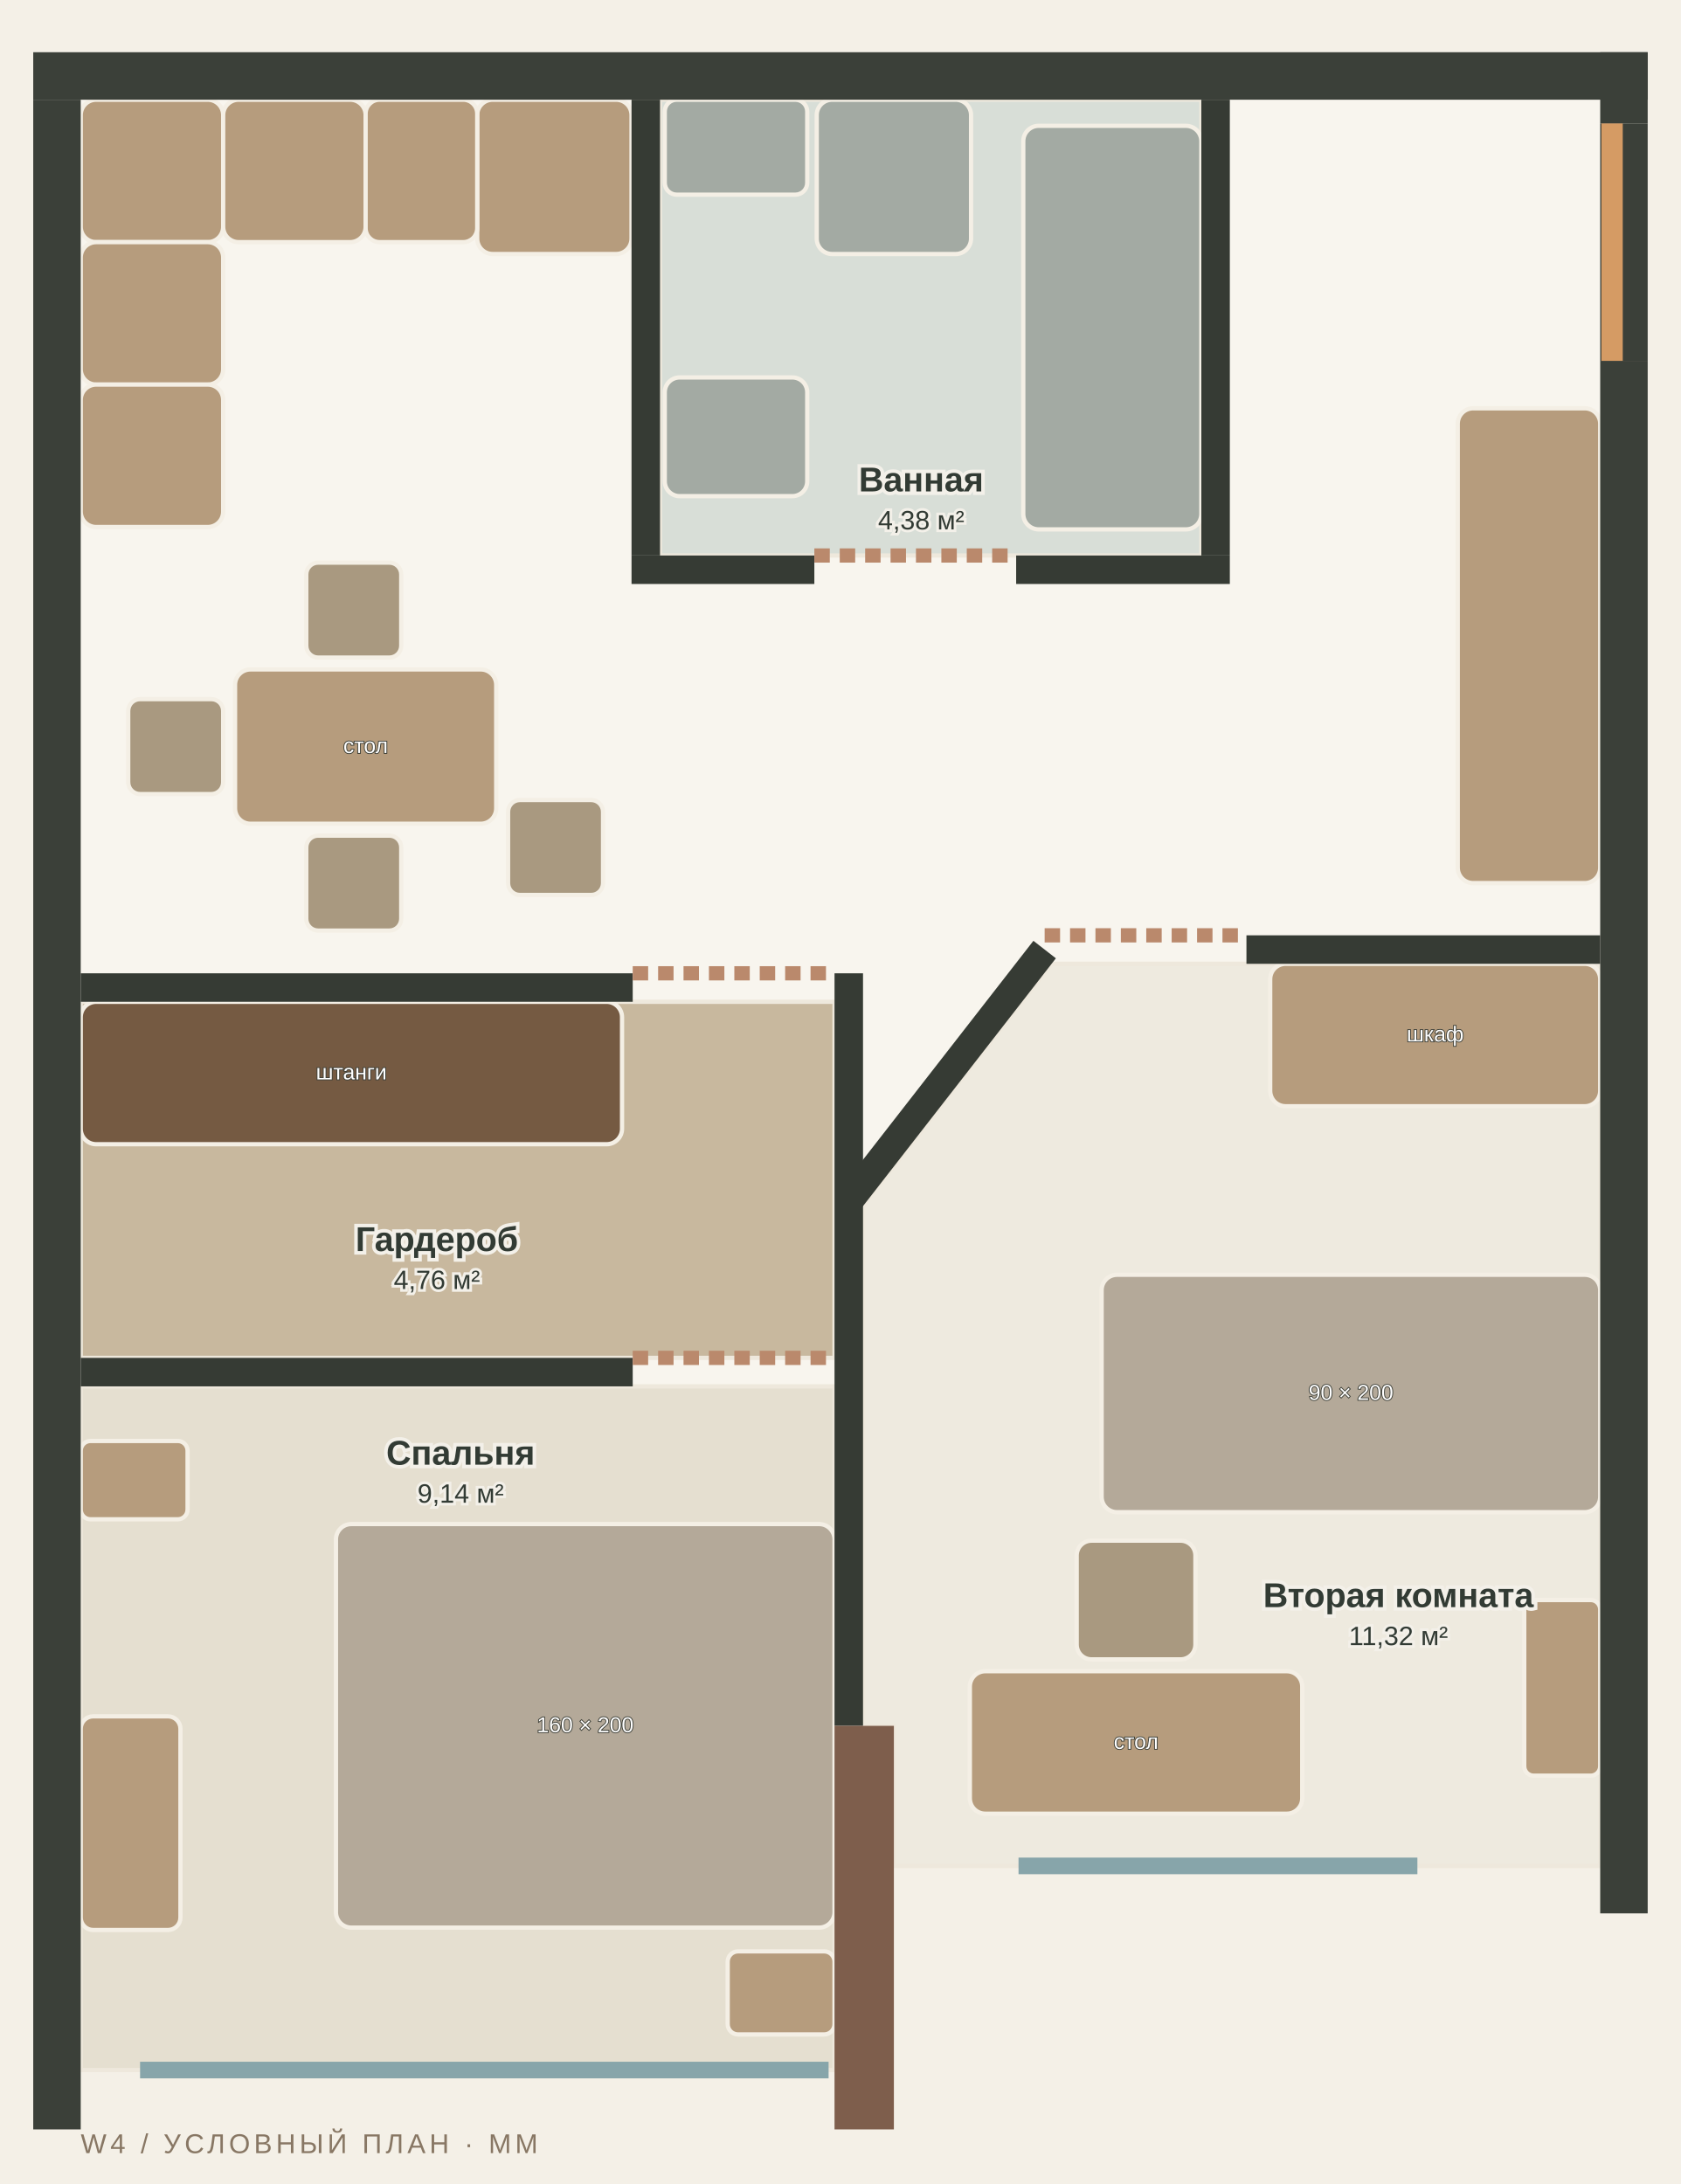
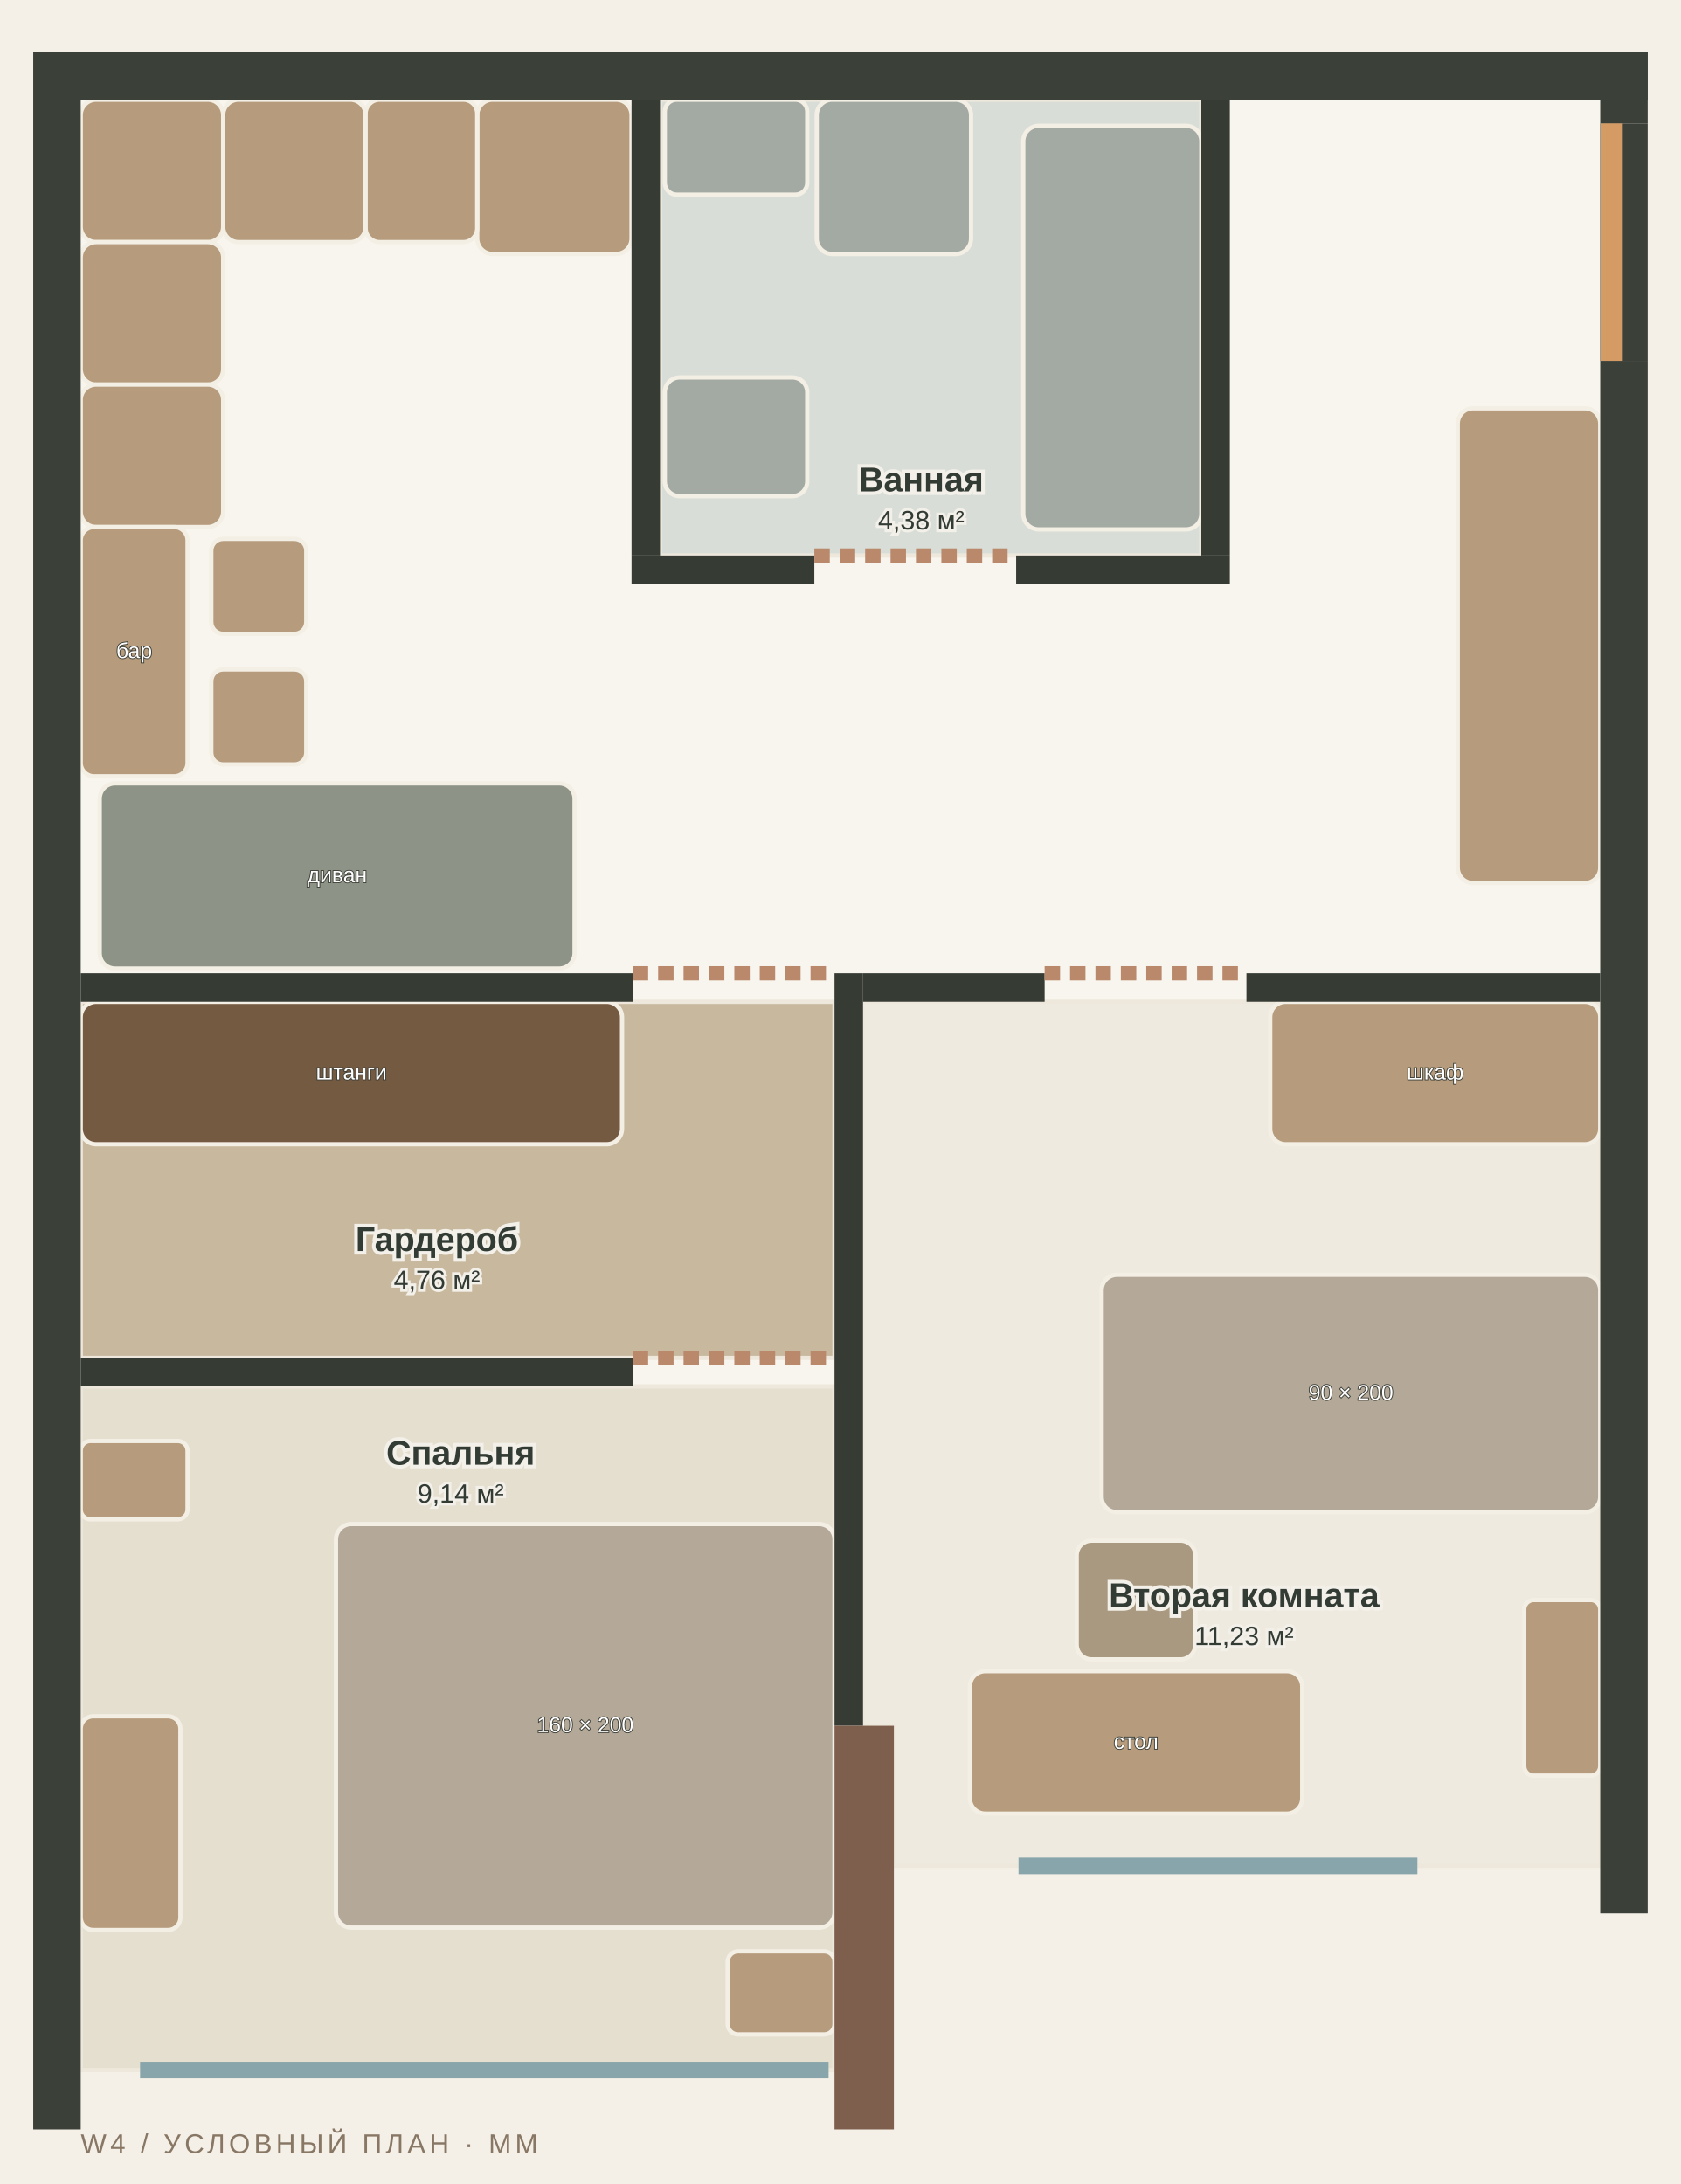
<svg xmlns="http://www.w3.org/2000/svg" viewBox="-340 -420 7080 9200" role="img" aria-label="Планировка W4, гардеробная 4,76 квадратных метра">
  <style>text{font-family:Arial,sans-serif;fill:#323b34}.room{font-size:145px;font-weight:700;paint-order:stroke;stroke:#f3f0e9;stroke-width:30}.size{font-size:112px;paint-order:stroke;stroke:#f3f0e9;stroke-width:23}.object{font-size:91px;fill:#fff;paint-order:stroke;stroke:#3e4038;stroke-width:7}.meta{font-size:115px;letter-spacing:16px;fill:#887764}</style>
  <rect x="-340" y="-420" width="7080" height="9200" fill="#f4f0e7" />
  <polygon points="0,0 6400,0 6400,7440 3425,7440 3425,6850 3175,6850 3175,8300 0,8300" fill="#f8f5ee" />
  <polygon points="0,5420 3175,5420 3175,8300 0,8300" fill="#e5dfd0" stroke="#eee8dc" stroke-width="18" />
-   <polygon points="3295,4660.597 4089.333,3640 6400,3640 6400,7440 3425,7440 3425,6850 3295,6850" fill="#eeeadf" stroke="#eee8dc" stroke-width="18" />
+   <polygon points="3295,3800 6400,3800 6400,7440 3425,7440 3425,6850 3295,6850" fill="#eeeadf" stroke="#eee8dc" stroke-width="18" />
  <polygon points="2440,0 4720,0 4720,1920 2440,1920" fill="#d8ded7" stroke="#eee8dc" stroke-width="18" />
  <polygon points="0,3800 3175,3800 3175,5300 0,5300" fill="#c8b89e" stroke="#eee8dc" stroke-width="18" />
  <g transform="rotate(90 2125 6850)">
    <rect x="1275" y="5800" width="1700" height="2100" rx="65" fill="#b4a999" stroke="#f4efe5" stroke-width="18" />
  </g>
  <text x="2125" y="6877" text-anchor="middle" class="object">160 × 200</text>
  <g transform="rotate(0 210 7260)">
    <rect x="0" y="6810" width="420" height="900" rx="52.5" fill="#b69c7d" stroke="#f4efe5" stroke-width="18" />
  </g>
  <g transform="rotate(0 225 5815)">
    <rect x="0" y="5650" width="450" height="330" rx="41.25" fill="#b69c7d" stroke="#f4efe5" stroke-width="18" />
  </g>
  <g transform="rotate(0 2950 7975)">
    <rect x="2725" y="7800" width="450" height="350" rx="43.75" fill="#b69c7d" stroke="#f4efe5" stroke-width="18" />
  </g>
  <g transform="rotate(90 5350 5450)">
    <rect x="4850" y="4400" width="1000" height="2100" rx="65" fill="#b4a999" stroke="#f4efe5" stroke-width="18" />
  </g>
  <text x="5350" y="5477" text-anchor="middle" class="object">90 × 200</text>
  <g transform="rotate(0 4445 6920)">
    <rect x="3745" y="6620" width="1400" height="600" rx="65" fill="#b69c7d" stroke="#f4efe5" stroke-width="18" />
  </g>
  <text x="4445" y="6947" text-anchor="middle" class="object">стол</text>
  <g transform="rotate(0 4445 6320)">
    <rect x="4195" y="6070" width="500" height="500" rx="62.5" fill="#a99980" stroke="#f4efe5" stroke-width="18" />
  </g>
-   <g transform="rotate(0 5705 3940)">
-     <rect x="5010" y="3640" width="1390" height="600" rx="65" fill="#b69c7d" stroke="#f4efe5" stroke-width="18" />
+   <g transform="rotate(0 5705 4100)">
+     <rect x="5010" y="3800" width="1390" height="600" rx="65" fill="#b69c7d" stroke="#f4efe5" stroke-width="18" />
  </g>
-   <text x="5705" y="3967" text-anchor="middle" class="object">шкаф</text>
+   <text x="5705" y="4127" text-anchor="middle" class="object">шкаф</text>
  <g transform="rotate(0 4345 960)">
    <rect x="3970" y="110" width="750" height="1700" rx="65" fill="#a3aaa3" stroke="#f4efe5" stroke-width="18" />
  </g>
  <g transform="rotate(0 2760 1420)">
    <rect x="2460" y="1170" width="600" height="500" rx="62.5" fill="#a3aaa3" stroke="#f4efe5" stroke-width="18" />
  </g>
  <g transform="rotate(0 3425 325)">
    <rect x="3100" y="0" width="650" height="650" rx="65" fill="#a3aaa3" stroke="#f4efe5" stroke-width="18" />
  </g>
  <g transform="rotate(0 2760 200)">
    <rect x="2460" y="0" width="600" height="400" rx="50" fill="#a3aaa3" stroke="#f4efe5" stroke-width="18" />
  </g>
  <g transform="rotate(0 1995 325)">
    <rect x="1670" y="0" width="650" height="650" rx="65" fill="#b69c7d" stroke="#f4efe5" stroke-width="18" />
  </g>
  <g transform="rotate(0 300 300)">
    <rect x="0" y="0" width="600" height="600" rx="65" fill="#b69c7d" stroke="#f4efe5" stroke-width="18" />
  </g>
  <g transform="rotate(0 900 300)">
    <rect x="600" y="0" width="600" height="600" rx="65" fill="#b69c7d" stroke="#f4efe5" stroke-width="18" />
  </g>
  <g transform="rotate(0 1435 300)">
    <rect x="1200" y="0" width="470" height="600" rx="58.75" fill="#b69c7d" stroke="#f4efe5" stroke-width="18" />
  </g>
  <g transform="rotate(0 300 900)">
    <rect x="0" y="600" width="600" height="600" rx="65" fill="#b69c7d" stroke="#f4efe5" stroke-width="18" />
  </g>
  <g transform="rotate(0 300 1500)">
    <rect x="0" y="1200" width="600" height="600" rx="65" fill="#b69c7d" stroke="#f4efe5" stroke-width="18" />
  </g>
-   <g transform="rotate(0 1200 2725)">
-     <rect x="650" y="2400" width="1100" height="650" rx="65" fill="#b69c7d" stroke="#f4efe5" stroke-width="18" />
+   <g transform="rotate(0 225 2325)">
+     <rect x="0" y="1800" width="450" height="1050" rx="56.25" fill="#b69c7d" stroke="#f4efe5" stroke-width="18" />
  </g>
-   <text x="1200" y="2752" text-anchor="middle" class="object">стол</text>
-   <g transform="rotate(0 400 2725)">
-     <rect x="200" y="2525" width="400" height="400" rx="50" fill="#a99980" stroke="#f4efe5" stroke-width="18" />
+   <text x="225" y="2352" text-anchor="middle" class="object">бар</text>
+   <g transform="rotate(0 750 2050)">
+     <rect x="550" y="1850" width="400" height="400" rx="50" fill="#b69c7d" stroke="#f4efe5" stroke-width="18" />
  </g>
-   <g transform="rotate(0 2000 3150)">
-     <rect x="1800" y="2950" width="400" height="400" rx="50" fill="#a99980" stroke="#f4efe5" stroke-width="18" />
+   <g transform="rotate(0 750 2600)">
+     <rect x="550" y="2400" width="400" height="400" rx="50" fill="#b69c7d" stroke="#f4efe5" stroke-width="18" />
  </g>
+   <g transform="rotate(0 1080 3270)">
+     <rect x="80" y="2880" width="2000" height="780" rx="65" fill="#8d9487" stroke="#f4efe5" stroke-width="18" />
+   </g>
+   <text x="1080" y="3297" text-anchor="middle" class="object">диван</text>
  <g transform="rotate(0 6100 2300)">
    <rect x="5800" y="1300" width="600" height="2000" rx="65" fill="#b69c7d" stroke="#f4efe5" stroke-width="18" />
  </g>
  <g transform="rotate(0 6240 6690)">
    <rect x="6080" y="6320" width="320" height="740" rx="40" fill="#b69c7d" stroke="#f4efe5" stroke-width="18" />
  </g>
  <g transform="rotate(270 1140 4100)">
    <rect x="840" y="2960" width="600" height="2280" rx="65" fill="#755a42" stroke="#f4efe5" stroke-width="18" />
  </g>
  <text x="1140" y="4127" text-anchor="middle" class="object">штанги</text>
-   <g transform="rotate(0 1150 2150)">
-     <rect x="950" y="1950" width="400" height="400" rx="50" fill="#a99980" stroke="#f4efe5" stroke-width="18" />
-   </g>
-   <g transform="rotate(0 1150 3300)">
-     <rect x="950" y="3100" width="400" height="400" rx="50" fill="#a99980" stroke="#f4efe5" stroke-width="18" />
-   </g>
  <rect x="2320" y="0" width="120" height="1920" transform="rotate(0 2380 960)" fill="#363b34" />
  <rect x="4720" y="0" width="120" height="1920" transform="rotate(0 4780 960)" fill="#363b34" />
  <rect x="2320" y="1920" width="770" height="120" transform="rotate(0 2705 1980)" fill="#363b34" />
  <rect x="3940" y="1920" width="900" height="120" transform="rotate(0 4390 1980)" fill="#363b34" />
  <rect x="0" y="5300" width="2325" height="120" transform="rotate(0 1162.5 5360)" fill="#363b34" />
  <rect x="3175" y="3680" width="120" height="3170" transform="rotate(0 3235 5265)" fill="#363b34" />
-   <rect x="4910" y="3520" width="1490" height="120" transform="rotate(0 5655 3580)" fill="#363b34" />
-   <rect x="2975.893" y="4050" width="1343.214" height="120" transform="rotate(-52.10631 3647.5 4110)" fill="#363b34" />
+   <rect x="4910" y="3680" width="1490" height="120" transform="rotate(0 5655 3740)" fill="#363b34" />
+   <rect x="3295" y="3680" width="765" height="120" transform="rotate(0 3677.5 3740)" fill="#363b34" />
  <rect x="0" y="3680" width="2325" height="120" transform="rotate(0 1162.5 3740)" fill="#363b34" />
  <rect x="-200" y="-200" width="6800" height="200" fill="#3b4039" />
  <rect x="-200" y="0" width="200" height="8550" fill="#3b4039" />
  <rect x="6400" y="-200" width="200" height="300" fill="#3b4039" />
  <rect x="6400" y="1100" width="200" height="6540" fill="#3b4039" />
  <rect x="3175" y="6850" width="250" height="1700" fill="#7e5e4c" />
  <rect x="6400" y="100" width="200" height="1000" fill="#3b4039" />
  <path d="M250 8300H3150 M3950 7440H5630" stroke="#87a5aa" stroke-width="70" />
  <path d="M6450 100V1100" stroke="#d59b64" stroke-width="90" />
  <path d="M2325 5300h850 " stroke="#ba896c" stroke-width="60" stroke-dasharray="65 42" />
-   <path d="M4060 3520h850 " stroke="#ba896c" stroke-width="60" stroke-dasharray="65 42" />
+   <path d="M4060 3680h850 " stroke="#ba896c" stroke-width="60" stroke-dasharray="65 42" />
  <path d="M3090 1920h850 " stroke="#ba896c" stroke-width="60" stroke-dasharray="65 42" />
  <path d="M2325 3680h850 " stroke="#ba896c" stroke-width="60" stroke-dasharray="65 42" />
  <text x="1600" y="5750" text-anchor="middle" class="room">Спальня</text>
  <text x="1600" y="5910" text-anchor="middle" class="size">9,14 м²</text>
-   <text x="5550" y="6350" text-anchor="middle" class="room">Вторая комната</text>
-   <text x="5550" y="6510" text-anchor="middle" class="size">11,32 м²</text>
+   <text x="4900" y="6350" text-anchor="middle" class="room">Вторая комната</text>
+   <text x="4900" y="6510" text-anchor="middle" class="size">11,23 м²</text>
  <text x="3540" y="1650" text-anchor="middle" class="room">Ванная</text>
  <text x="3540" y="1810" text-anchor="middle" class="size">4,38 м²</text>
  <text x="1500" y="4850" text-anchor="middle" class="room">Гардероб</text>
  <text x="1500" y="5010" text-anchor="middle" class="size">4,76 м²</text>
  <text x="0" y="8650" class="meta">W4 / УСЛОВНЫЙ ПЛАН · ММ</text>
</svg>
